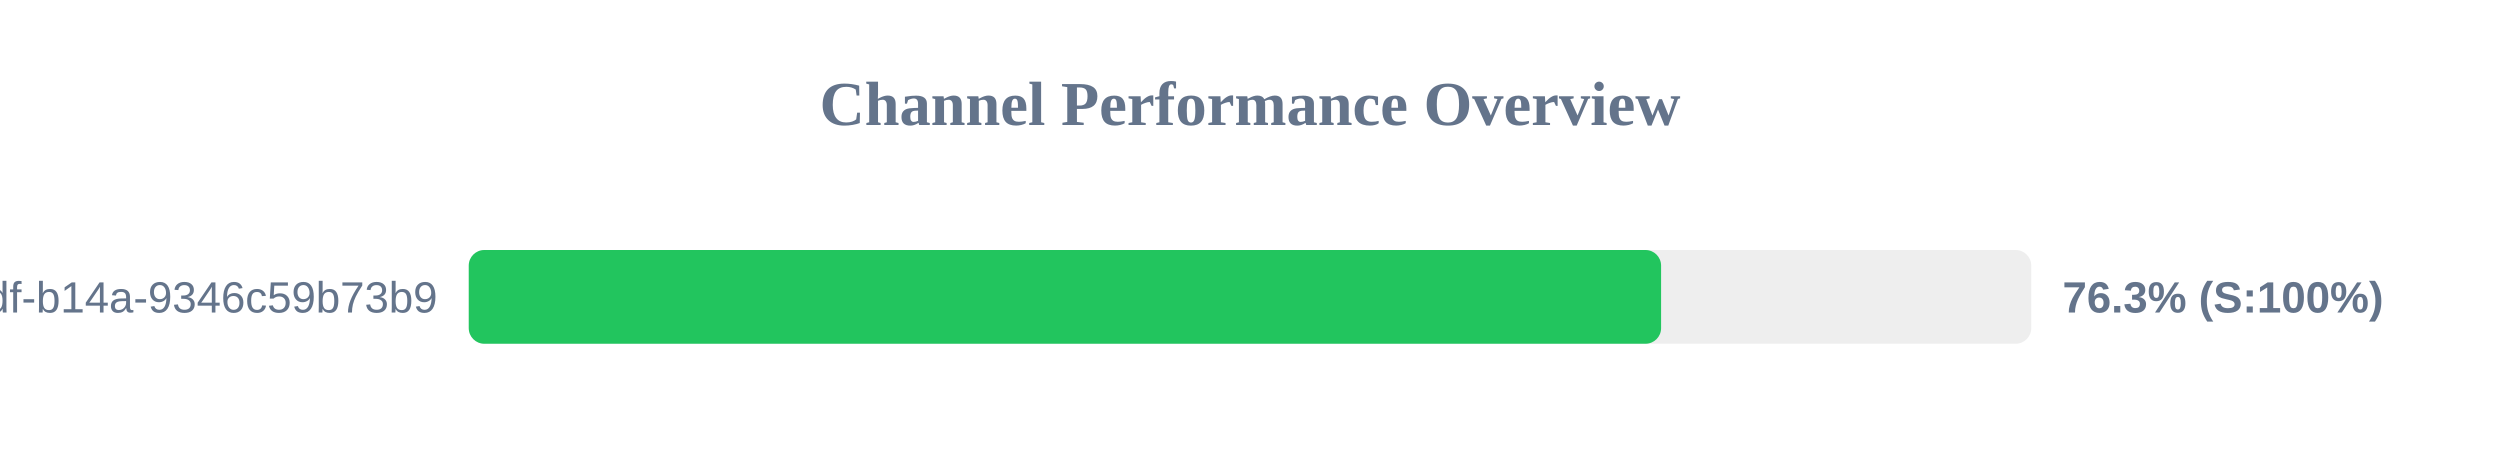
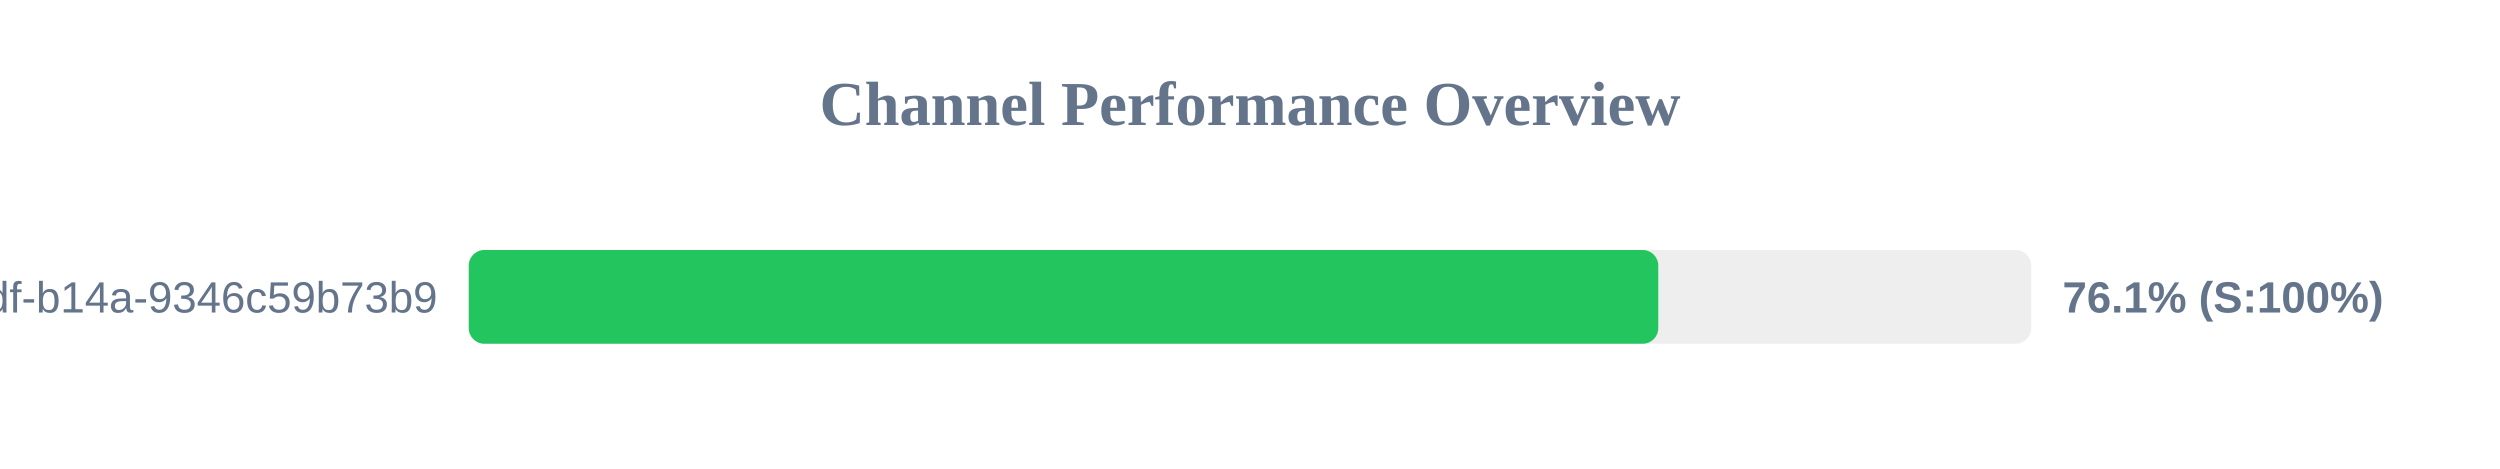
<svg xmlns="http://www.w3.org/2000/svg" width="800" height="150" version="1.1">
  <style>
        .row { font: 14px Arial; fill: #64748b; }
        .score { font: bold 14px Arial; fill: #64748b; }
    </style>
  <text x="400" y="40" text-anchor="middle" font-size="20px" font-weight="bold" fill="#64748b">Channel Performance Overview</text>
  <rect x="150" y="80" width="500" height="30" fill="#eee" rx="5" />
-   <rect x="150" y="80" width="381.55" height="30" fill="#22c55e" rx="5" />
+   <rect x="150" y="80" width="380.65" height="30" fill="#22c55e" rx="5" />
  <text x="140" y="100" text-anchor="end" class="row">?uuid=55ca7a9e-cf90-49df-b14a-9346c59b73b9</text>
-   <text x="660" y="100" text-anchor="start" class="score">76.3% (S:100%)</text>
+   <text x="660" y="100" text-anchor="start" class="score">76.1% (S:100%)</text>
</svg>
